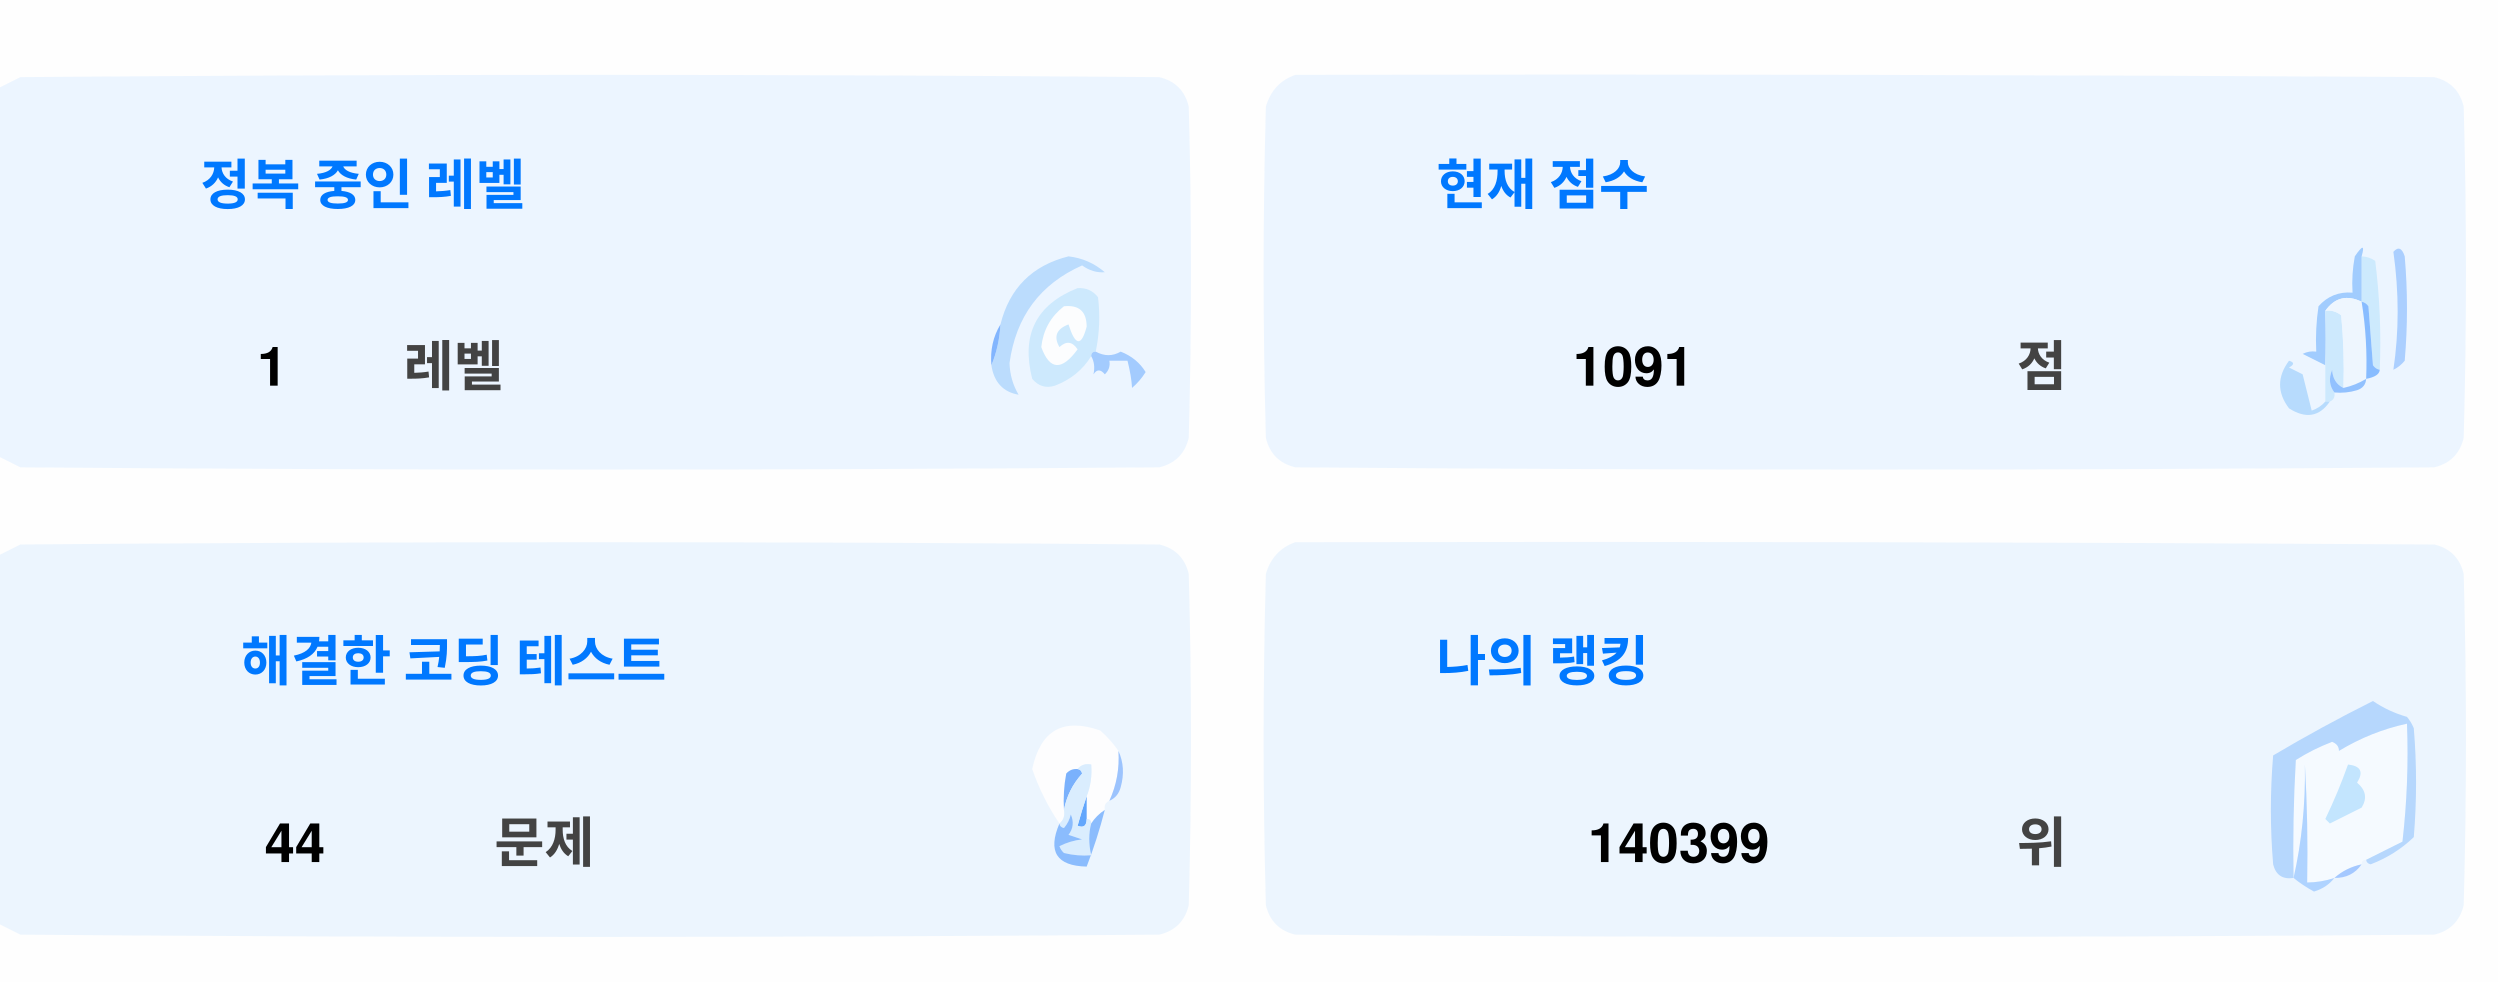
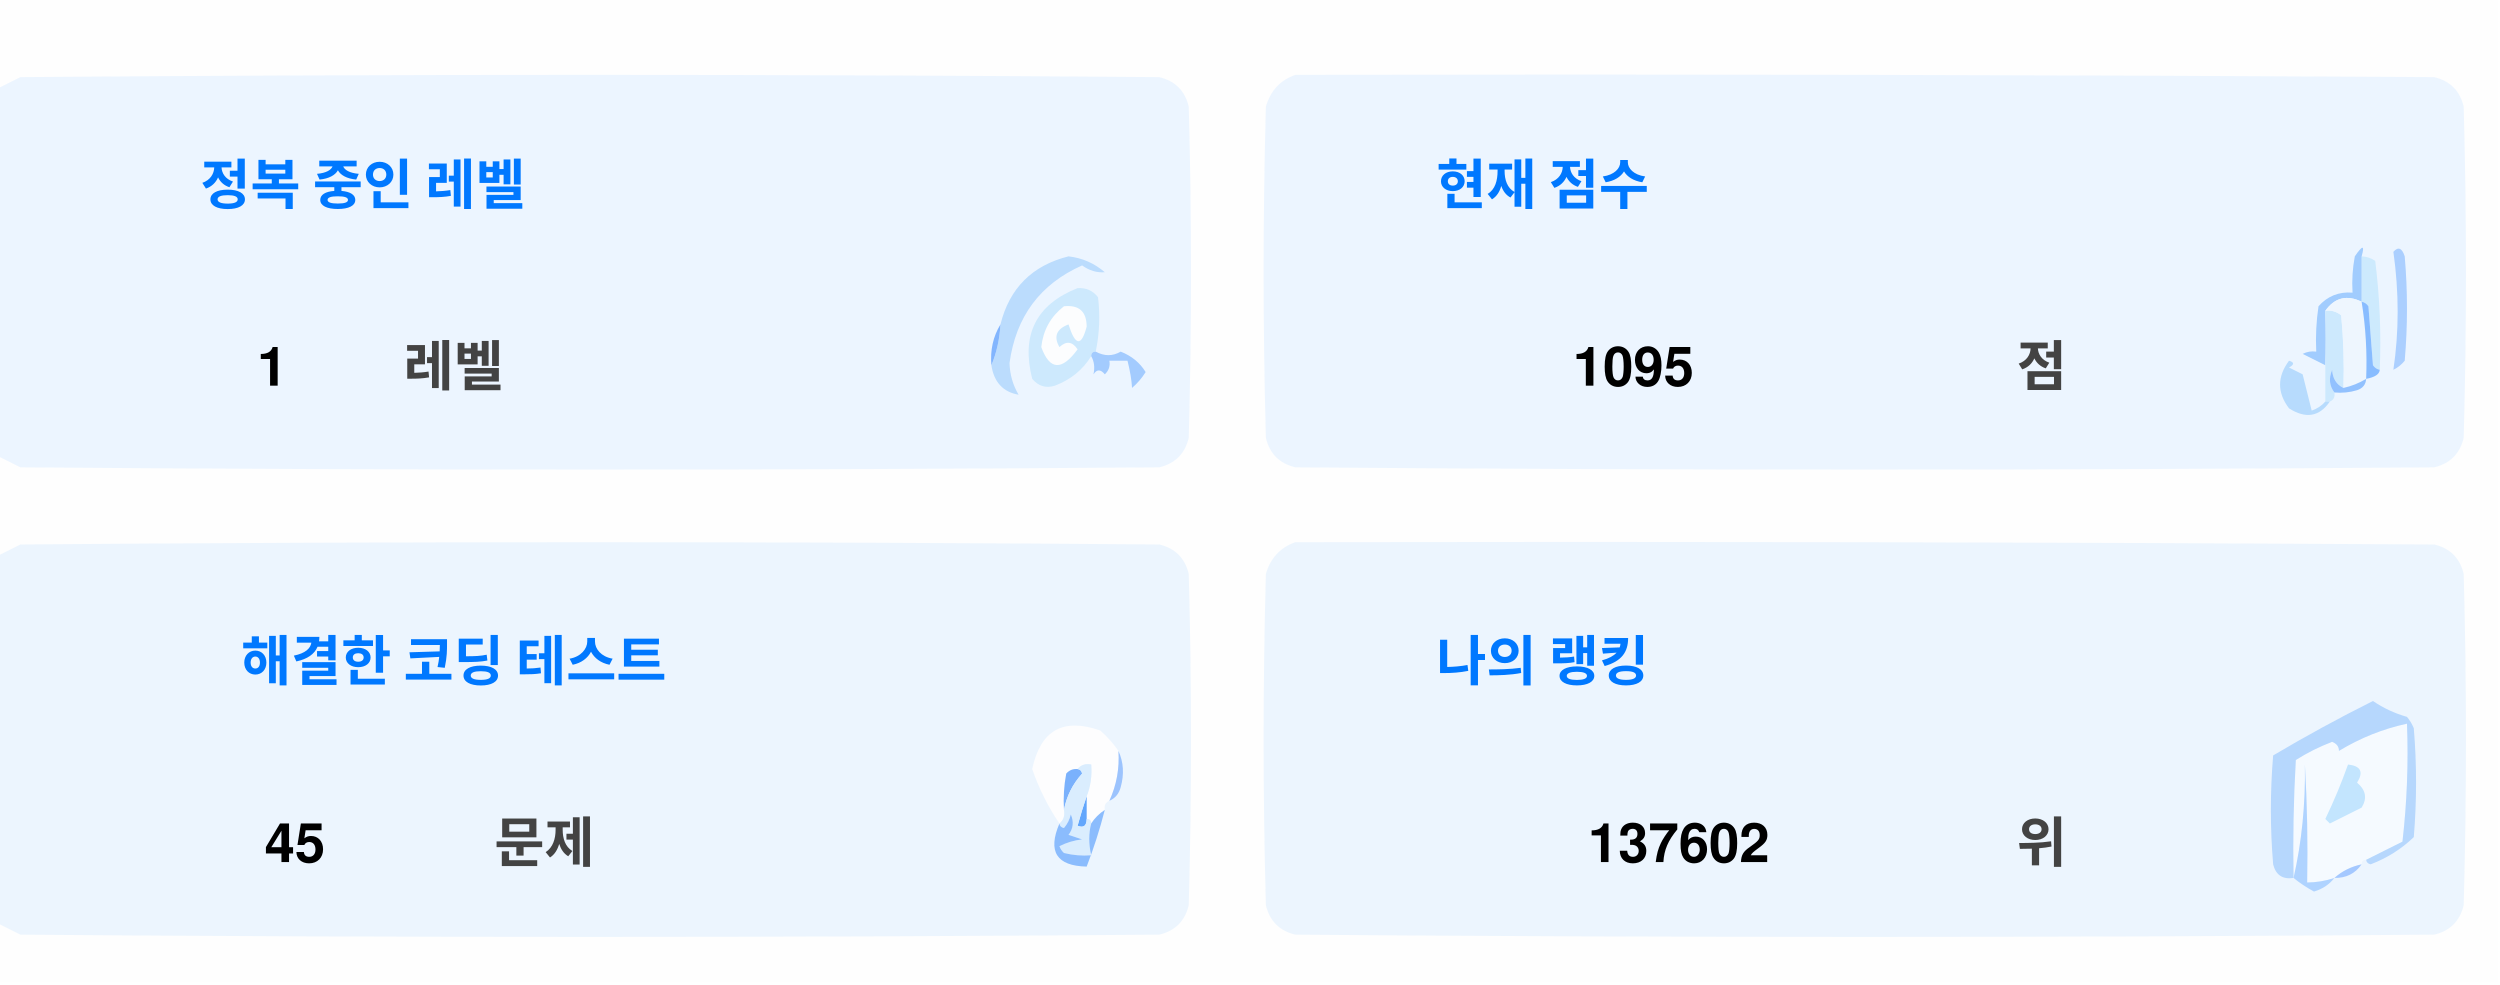
<svg xmlns="http://www.w3.org/2000/svg" version="1.1" width="551px" height="217px" style="shape-rendering:geometricPrecision; text-rendering:geometricPrecision; image-rendering:optimizeQuality; fill-rule:evenodd; clip-rule:evenodd">
  <style>.title {fill: #434343;font-size: 1rem;line-height: 1.5rem;font-weight: bold;font-family: -apple-system, BlinkMacSystemFont, Segoe UI, Helvetica, Arial, sans-serif, Apple Color Emoji, Segoe UI Emoji;}.desc {fill: #434343;font-size: 2.5rem;font-weight: bold;line-height: 1.5rem;font-family: -apple-system, BlinkMacSystemFont, Segoe UI, Helvetica, Arial, sans-serif, Apple Color Emoji, Segoe UI Emoji;}.desc-2 {fill: #434343;font-size: 1rem;font-weight: bold;line-height: 1.5rem;font-family: -apple-system, BlinkMacSystemFont, Segoe UI, Helvetica, Arial, sans-serif, Apple Color Emoji, Segoe UI Emoji;}.text, .desc {animation: twinkling 4s ease-in-out infinite;}@keyframes twinkling {40% { opacity: 1; }50% { opacity: 0.5; }60% { opacity: 1; }70% { opacity: 0.5; }80% { opacity: 1; }}</style>
  <g>
    <path style="opacity:1" fill="#fefefe" d="M -0.5,-0.5 C 183.167,-0.5 366.833,-0.5 550.5,-0.5C 550.5,71.833 550.5,144.167 550.5,216.5C 366.833,216.5 183.167,216.5 -0.5,216.5C -0.5,212.167 -0.5,207.833 -0.5,203.5C 1.14,204.32 2.807,205.153 4.5,206C 88.167,206.667 171.833,206.667 255.5,206C 259,205.167 261.167,203 262,199.5C 262.667,175.167 262.667,150.833 262,126.5C 261.167,123 259,120.833 255.5,120C 171.833,119.333 88.167,119.333 4.5,120C 2.807,120.847 1.14,121.68 -0.5,122.5C -0.5,115.167 -0.5,107.833 -0.5,100.5C 1.14,101.32 2.807,102.153 4.5,103C 88.167,103.667 171.833,103.667 255.5,103C 259,102.167 261.167,100 262,96.5C 262.667,72.167 262.667,47.833 262,23.5C 261.167,20 259,17.833 255.5,17C 171.833,16.333 88.167,16.333 4.5,17C 2.807,17.847 1.14,18.68 -0.5,19.5C -0.5,12.833 -0.5,6.167 -0.5,-0.5 Z" />
  </g>
  <g>
    <path style="opacity:1" fill="#ecf5ff" d="M -0.5,100.5 C -0.5,73.5 -0.5,46.5 -0.5,19.5C 1.14,18.68 2.807,17.847 4.5,17C 88.167,16.333 171.833,16.333 255.5,17C 259,17.833 261.167,20 262,23.5C 262.667,47.833 262.667,72.167 262,96.5C 261.167,100 259,102.167 255.5,103C 171.833,103.667 88.167,103.667 4.5,103C 2.807,102.153 1.14,101.32 -0.5,100.5 Z" />
  </g>
  <g>
    <path style="opacity:1" fill="#ecf5ff" d="M 285.5,16.5 C 369.167,16.333 452.834,16.5 536.5,17C 540,17.833 542.167,20 543,23.5C 543.667,47.833 543.667,72.167 543,96.5C 542.167,100 540,102.167 536.5,103C 452.833,103.667 369.167,103.667 285.5,103C 282,102.167 279.833,100 279,96.5C 278.333,72.167 278.333,47.833 279,23.5C 280.018,19.985 282.185,17.652 285.5,16.5 Z" />
  </g>
  <g>
    <path style="opacity:1" fill="#cdeafd" d="M 520.5,56.5 C 521.583,56.539 522.583,56.873 523.5,57.5C 524.498,65.472 524.831,73.472 524.5,81.5C 523.883,81.389 523.383,81.056 523,80.5C 522.667,76.167 522.333,71.833 522,67.5C 521.617,66.944 521.117,66.611 520.5,66.5C 520.5,63.167 520.5,59.833 520.5,56.5 Z" />
  </g>
  <g>
    <path style="opacity:1" fill="#abcfff" d="M 527.5,55.5 C 528.566,54.308 529.399,54.641 530,56.5C 530.667,64.167 530.667,71.833 530,79.5C 529.311,80.357 528.478,81.023 527.5,81.5C 528.758,73.08 528.758,64.414 527.5,55.5 Z" />
  </g>
  <g>
    <path style="opacity:1" fill="#bbdcfd" d="M 218.5,80.5 C 219.657,77.727 220.324,74.727 220.5,71.5C 222.49,63.51 227.49,58.51 235.5,56.5C 238.528,56.847 241.194,58.014 243.5,60C 241.744,60.141 240.078,59.641 238.5,58.5C 229.247,62.607 223.914,69.773 222.5,80C 222.565,82.526 223.232,84.859 224.5,87C 221.07,86.397 219.07,84.231 218.5,80.5 Z" />
  </g>
  <g>
    <path style="opacity:1" fill="#cde9fd" d="M 241.5,77.5 C 240.833,77.5 240.5,77.833 240.5,78.5C 238.628,81.529 235.961,83.695 232.5,85C 230.536,85.624 228.869,85.124 227.5,83.5C 225.021,73.791 228.354,67.124 237.5,63.5C 239.374,63.39 240.874,64.056 242,65.5C 242.497,69.524 242.331,73.524 241.5,77.5 Z" />
  </g>
  <g>
    <path style="opacity:1" fill="#fcfdfe" d="M 234.5,67.5 C 237.826,67.162 239.493,68.662 239.5,72C 238.334,76.434 237,76.267 235.5,71.5C 232.832,72.515 232.166,74.182 233.5,76.5C 235.017,75.089 236.351,75.256 237.5,77C 234.006,81.771 231.34,81.605 229.5,76.5C 229.904,72.771 231.571,69.771 234.5,67.5 Z" />
  </g>
  <g>
    <path style="opacity:1" fill="#a1ccfe" d="M 520.5,56.5 C 520.5,59.833 520.5,63.167 520.5,66.5C 517.238,64.922 514.572,65.589 512.5,68.5C 512.617,72.81 512.617,76.81 512.5,80.5C 510.86,79.68 509.193,78.847 507.5,78C 508.448,77.517 509.448,77.35 510.5,77.5C 510.335,74.15 510.502,70.817 511,67.5C 512.995,65.253 515.495,64.253 518.5,64.5C 518.336,61.813 518.503,59.146 519,56.5C 520.731,53.969 521.231,53.969 520.5,56.5 Z" />
  </g>
  <g>
    <path style="opacity:1" fill="#cde9fd" d="M 512.5,68.5 C 513.822,68.33 514.989,68.663 516,69.5C 516.499,74.823 516.666,80.156 516.5,85.5C 514.955,84.77 514.122,83.437 514,81.5C 513.22,83.387 513.387,85.054 514.5,86.5C 514.672,87.492 514.338,88.158 513.5,88.5C 513.167,88.5 512.833,88.5 512.5,88.5C 512.5,85.833 512.5,83.167 512.5,80.5C 512.617,76.81 512.617,72.81 512.5,68.5 Z" />
  </g>
  <g>
    <path style="opacity:1" fill="#eef6fe" d="M 520.5,66.5 C 521.407,72.106 521.74,77.773 521.5,83.5C 519.95,84.441 518.284,85.108 516.5,85.5C 516.666,80.156 516.499,74.823 516,69.5C 514.989,68.663 513.822,68.33 512.5,68.5C 514.572,65.589 517.238,64.922 520.5,66.5 Z" />
  </g>
  <g>
    <path style="opacity:1" fill="#88bcff" d="M 520.5,66.5 C 521.117,66.611 521.617,66.944 522,67.5C 522.333,71.833 522.667,76.167 523,80.5C 523.383,81.056 523.883,81.389 524.5,81.5C 524.445,82.469 523.445,83.136 521.5,83.5C 521.74,77.773 521.407,72.106 520.5,66.5 Z" />
  </g>
  <g>
    <path style="opacity:1" fill="#82b5fe" d="M 220.5,71.5 C 220.324,74.727 219.657,77.727 218.5,80.5C 218.215,77.171 218.882,74.171 220.5,71.5 Z" />
  </g>
  <g>
    <path style="opacity:1" fill="#a3cbfe" d="M 240.5,78.5 C 240.5,77.833 240.833,77.5 241.5,77.5C 243.391,78.536 245.224,78.536 247,77.5C 249.391,78.429 251.225,79.929 252.5,82C 251.681,83.319 250.681,84.486 249.5,85.5C 249.409,83.777 249.075,81.777 248.5,79.5C 247.167,79.5 245.833,79.5 244.5,79.5C 244.719,80.675 244.386,81.675 243.5,82.5C 242.575,81.359 241.741,81.359 241,82.5C 241.331,80.981 241.164,79.648 240.5,78.5 Z" />
  </g>
  <g>
    <path style="opacity:1" fill="#b7dbfd" d="M 512.5,88.5 C 512.833,88.5 513.167,88.5 513.5,88.5C 511.199,91.857 508.199,92.357 504.5,90C 501.872,86.535 501.872,83.035 504.5,79.5C 505.696,79.846 505.696,80.346 504.5,81C 505.5,81.5 506.5,82 507.5,82.5C 508.167,85.167 508.833,87.833 509.5,90.5C 510.739,90.058 511.739,89.391 512.5,88.5 Z" />
  </g>
  <g>
    <path style="opacity:1" fill="#92c1fe" d="M 516.5,85.5 C 518.284,85.108 519.95,84.441 521.5,83.5C 521.423,84.75 520.756,85.583 519.5,86C 517.866,86.493 516.199,86.66 514.5,86.5C 513.387,85.054 513.22,83.387 514,81.5C 514.122,83.437 514.955,84.77 516.5,85.5 Z" />
  </g>
  <g>
    <path style="opacity:1" fill="#ecf5fe" d="M -0.5,203.5 C -0.5,176.5 -0.5,149.5 -0.5,122.5C 1.14,121.68 2.807,120.847 4.5,120C 88.167,119.333 171.833,119.333 255.5,120C 259,120.833 261.167,123 262,126.5C 262.667,150.833 262.667,175.167 262,199.5C 261.167,203 259,205.167 255.5,206C 171.833,206.667 88.167,206.667 4.5,206C 2.807,205.153 1.14,204.32 -0.5,203.5 Z" />
  </g>
  <g>
    <path style="opacity:1" fill="#ecf5fe" d="M 285.5,119.5 C 369.167,119.333 452.834,119.5 536.5,120C 540,120.833 542.167,123 543,126.5C 543.667,150.833 543.667,175.167 543,199.5C 542.167,203 540,205.167 536.5,206C 452.833,206.667 369.167,206.667 285.5,206C 282,205.167 279.833,203 279,199.5C 278.333,175.167 278.333,150.833 279,126.5C 280.018,122.985 282.185,120.652 285.5,119.5 Z" />
  </g>
  <g>
    <path style="opacity:1" fill="#fdfdfe" d="M 246.5,165.5 C 246.758,169.367 246.092,173.034 244.5,176.5C 243.662,176.842 243.328,177.508 243.5,178.5C 242.272,179.306 241.272,180.306 240.5,181.5C 240.5,180.833 240.167,180.5 239.5,180.5C 239.5,178.833 239.5,177.167 239.5,175.5C 240.369,173.283 240.702,170.95 240.5,168.5C 239.209,168.263 238.209,168.596 237.5,169.5C 236.504,169.414 235.671,169.748 235,170.5C 234.503,173.146 234.336,175.813 234.5,178.5C 234.737,179.791 234.404,180.791 233.5,181.5C 230.986,177.806 228.986,173.806 227.5,169.5C 229.309,160.957 234.309,158.124 242.5,161C 244.07,162.397 245.404,163.897 246.5,165.5 Z" />
  </g>
  <g>
    <path style="opacity:1" fill="#f5faff" d="M 521.5,189.5 C 520.833,189.5 520.5,189.833 520.5,190.5C 518.181,190.992 516.181,191.992 514.5,193.5C 512.565,194.15 510.565,194.483 508.5,194.5C 508.666,185.827 508.5,177.16 508,168.5C 508.141,177.227 507.308,185.56 505.5,193.5C 505.334,184.827 505.5,176.16 506,167.5C 508.527,165.903 511.194,164.57 514,163.5C 515.011,163.892 515.511,164.559 515.5,165.5C 520.21,162.641 525.21,160.641 530.5,159.5C 530.831,168.192 530.498,176.859 529.5,185.5C 526.807,186.847 524.14,188.18 521.5,189.5 Z" />
  </g>
  <g>
    <path style="opacity:1" fill="#b6d7fd" d="M 521.5,189.5 C 524.14,188.18 526.807,186.847 529.5,185.5C 530.498,176.859 530.831,168.192 530.5,159.5C 525.21,160.641 520.21,162.641 515.5,165.5C 515.511,164.559 515.011,163.892 514,163.5C 511.194,164.57 508.527,165.903 506,167.5C 505.5,176.16 505.334,184.827 505.5,193.5C 503.089,193.863 501.589,192.863 501,190.5C 500.333,182.5 500.333,174.5 501,166.5C 508.173,162.246 515.507,158.246 523,154.5C 525.304,156.068 527.804,157.235 530.5,158C 531.126,158.75 531.626,159.584 532,160.5C 532.667,168.5 532.667,176.5 532,184.5C 529.292,187.111 526.125,189.111 522.5,190.5C 521.893,190.376 521.56,190.043 521.5,189.5 Z" />
  </g>
  <g>
    <path style="opacity:1" fill="#c3e5fe" d="M 517.5,168.5 C 520.317,168.801 520.984,170.134 519.5,172.5C 521.439,174.122 521.772,175.956 520.5,178C 518.167,179.167 515.833,180.333 513.5,181.5C 513.167,181.167 512.833,180.833 512.5,180.5C 514.414,176.515 516.081,172.515 517.5,168.5 Z" />
  </g>
  <g>
    <path style="opacity:1" fill="#7ab1fc" d="M 237.5,169.5 C 238.043,169.56 238.376,169.893 238.5,170.5C 236.395,172.836 235.062,175.503 234.5,178.5C 234.336,175.813 234.503,173.146 235,170.5C 235.671,169.748 236.504,169.414 237.5,169.5 Z" />
  </g>
  <g>
    <path style="opacity:1" fill="#afd3ff" d="M 514.5,193.5 C 513.378,194.947 511.878,195.947 510,196.5C 508.348,195.601 506.848,194.601 505.5,193.5C 507.308,185.56 508.141,177.227 508,168.5C 508.5,177.16 508.666,185.827 508.5,194.5C 510.565,194.483 512.565,194.15 514.5,193.5 Z" />
  </g>
  <g>
    <path style="opacity:1" fill="#9cc3fd" d="M 246.5,165.5 C 247.634,167.966 247.801,170.633 247,173.5C 246.623,174.942 245.79,175.942 244.5,176.5C 246.092,173.034 246.758,169.367 246.5,165.5 Z" />
  </g>
  <g>
    <path style="opacity:1" fill="#62a6fc" d="M 239.5,175.5 C 239.5,177.167 239.5,178.833 239.5,180.5C 239.483,182.028 238.816,182.528 237.5,182C 238.117,179.723 238.784,177.556 239.5,175.5 Z" />
  </g>
  <g>
    <path style="opacity:1" fill="#daedfe" d="M 237.5,169.5 C 238.209,168.596 239.209,168.263 240.5,168.5C 240.702,170.95 240.369,173.283 239.5,175.5C 238.784,177.556 238.117,179.723 237.5,182C 238.816,182.528 239.483,182.028 239.5,180.5C 240.167,180.5 240.5,180.833 240.5,181.5C 239.918,183.669 239.918,186.002 240.5,188.5C 238.473,188.662 236.473,188.495 234.5,188C 234.043,187.586 233.709,187.086 233.5,186.5C 235.078,185.702 236.744,185.202 238.5,185C 237.5,184.667 236.5,184.333 235.5,184C 236.554,182.612 236.72,181.112 236,179.5C 235.751,180.624 235.251,181.624 234.5,182.5C 233.893,182.376 233.56,182.043 233.5,181.5C 234.404,180.791 234.737,179.791 234.5,178.5C 235.062,175.503 236.395,172.836 238.5,170.5C 238.376,169.893 238.043,169.56 237.5,169.5 Z" />
  </g>
  <g>
    <path style="opacity:1" fill="#8bbcfd" d="M 243.5,178.5 C 242.395,182.803 241.062,186.969 239.5,191C 232.857,190.847 230.857,187.68 233.5,181.5C 233.56,182.043 233.893,182.376 234.5,182.5C 235.251,181.624 235.751,180.624 236,179.5C 236.72,181.112 236.554,182.612 235.5,184C 236.5,184.333 237.5,184.667 238.5,185C 236.744,185.202 235.078,185.702 233.5,186.5C 233.709,187.086 234.043,187.586 234.5,188C 236.473,188.495 238.473,188.662 240.5,188.5C 239.918,186.002 239.918,183.669 240.5,181.5C 241.272,180.306 242.272,179.306 243.5,178.5 Z" />
  </g>
  <g>
    <path style="opacity:1" fill="#a4c8ff" d="M 520.5,190.5 C 519.089,192.539 517.089,193.539 514.5,193.5C 516.181,191.992 518.181,190.992 520.5,190.5 Z" />
  </g>
  <text text-anchor="middle" x="80" y="45" class="title" style="fill:#0078ff;" stroke="#none" stroke-width="1">정복 중인 레벨</text>
  <text text-anchor="middle" x="60" y="85" class="desc" style="fill:#000000;" stroke="#none" stroke-width="1">1</text>
  <text text-anchor="middle" x="100" y="85" class="desc-2" style="fill:#434343;" stroke="#none" stroke-width="1">레벨</text>
  <text text-anchor="middle" x="340" y="45" class="title" style="fill:#0078ff;" stroke="#none" stroke-width="1">현재 점수</text>
-   <text text-anchor="middle" x="360" y="85" class="desc" style="fill:#000000;" stroke="#none" stroke-width="1">1091</text>
+   <text text-anchor="middle" x="360" y="85" class="desc" style="fill:#000000;" stroke="#none" stroke-width="1">1095</text>
  <text text-anchor="middle" x="450" y="85" class="desc-2" style="fill:#434343;" stroke="#none" stroke-width="1">점</text>
  <text text-anchor="middle" x="100" y="150" class="title" style="fill:#0078ff;" stroke="#none" stroke-width="1">해결한 코딩 테스트</text>
-   <text text-anchor="middle" x="65" y="190" class="desc" style="fill:#000000;" stroke="#none" stroke-width="1">44</text>
+   <text text-anchor="middle" x="65" y="190" class="desc" style="fill:#000000;" stroke="#none" stroke-width="1">45</text>
  <text text-anchor="middle" x="120" y="190" class="desc-2" style="fill:#434343;" stroke="#none" stroke-width="1">문제</text>
  <text text-anchor="middle" x="340" y="150" class="title" style="fill:#0078ff;" stroke="#none" stroke-width="1">나의 랭킹</text>
-   <text text-anchor="middle" x="370" y="190" class="desc" style="fill:#000000;" stroke="#none" stroke-width="1">140399</text>
+   <text text-anchor="middle" x="370" y="190" class="desc" style="fill:#000000;" stroke="#none" stroke-width="1">137602</text>
  <text text-anchor="middle" x="450" y="190" class="desc-2" style="fill:#434343;" stroke="#none" stroke-width="1">위</text>
</svg>
